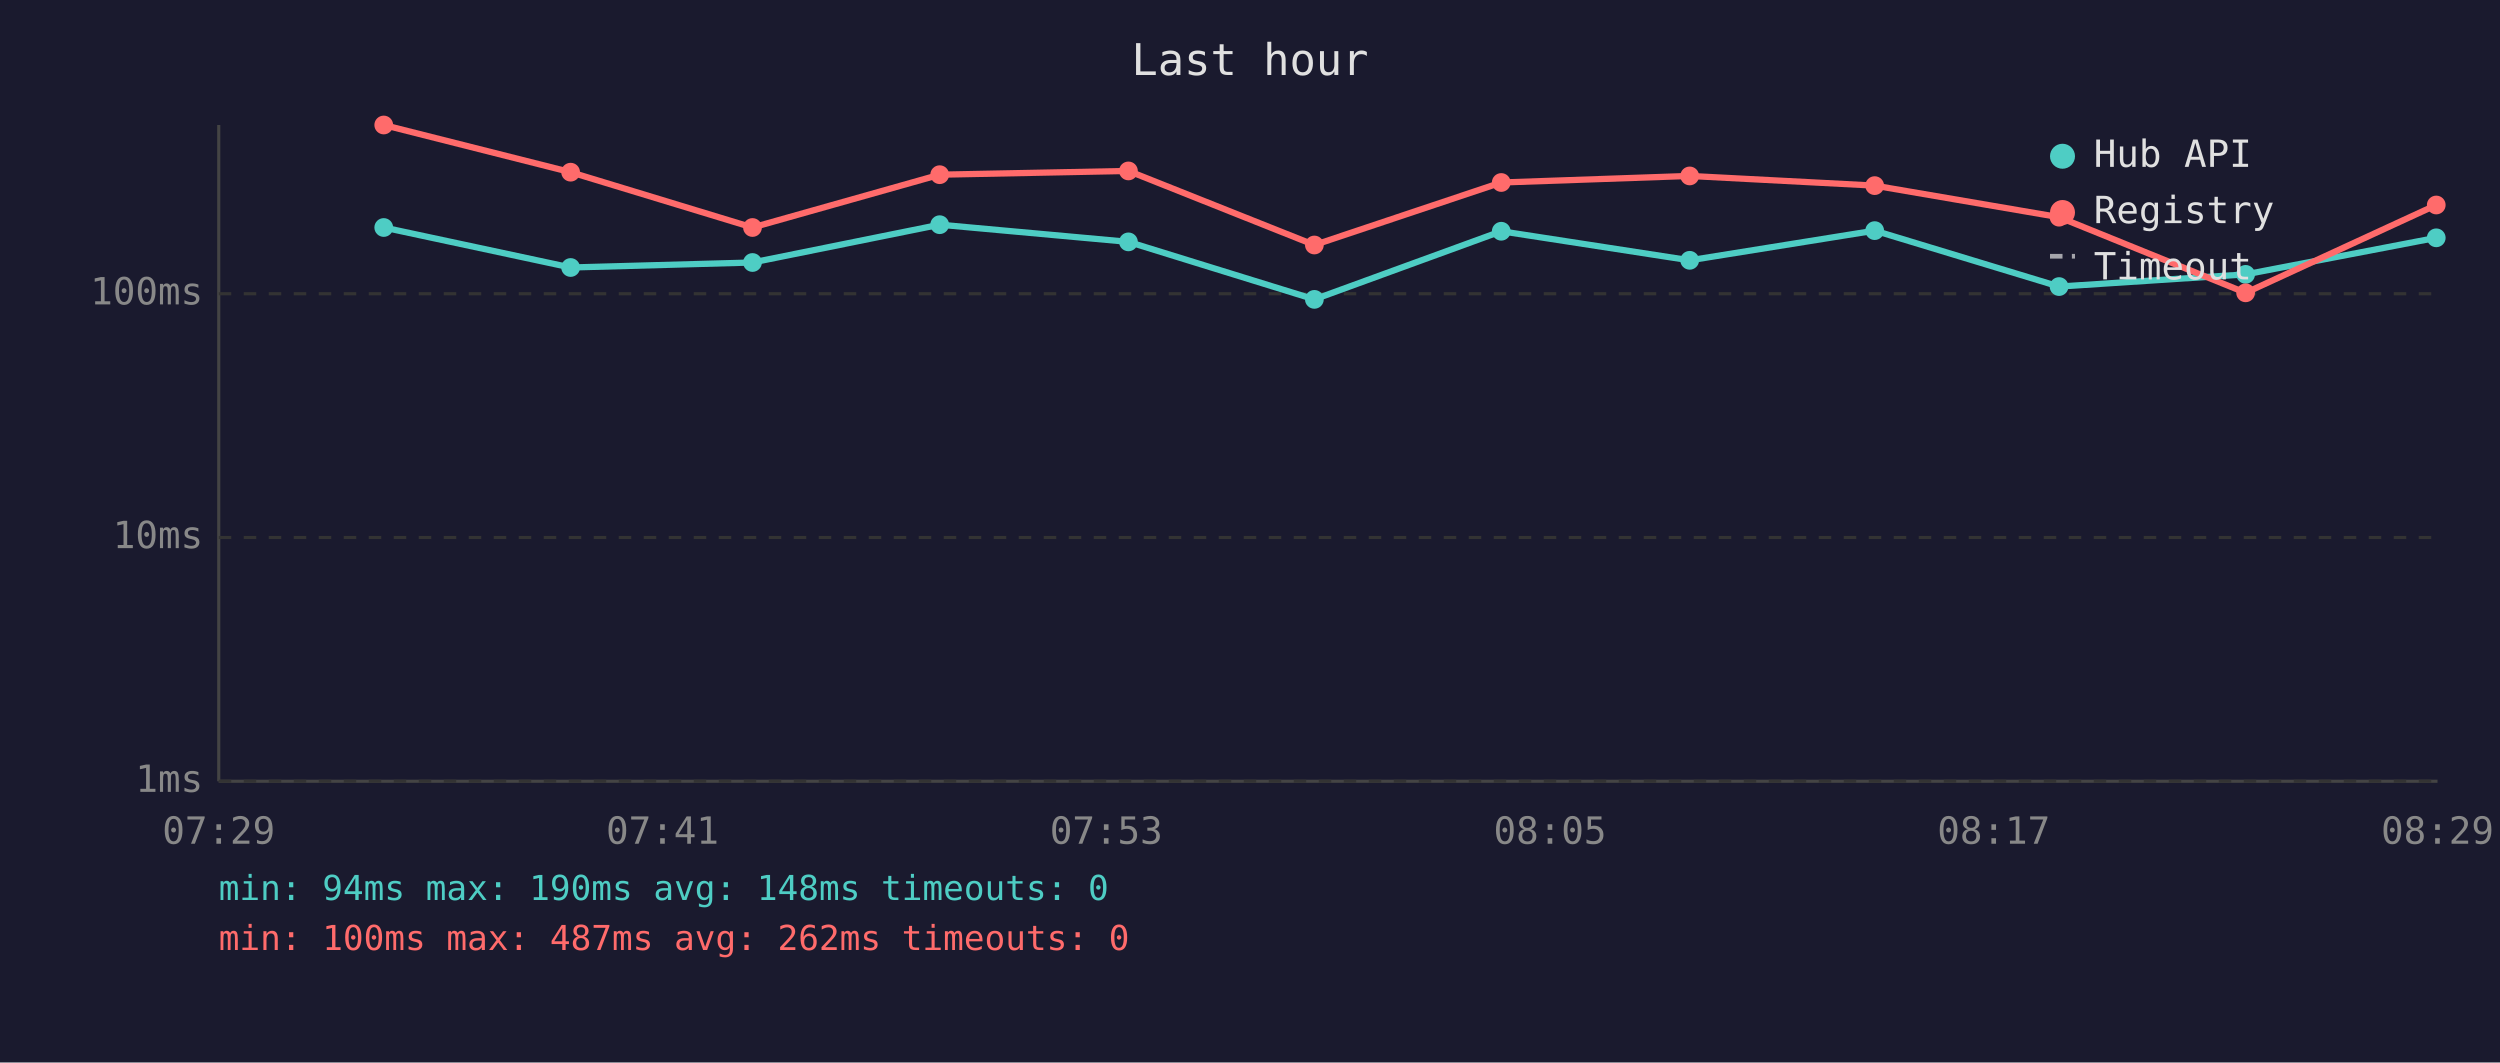
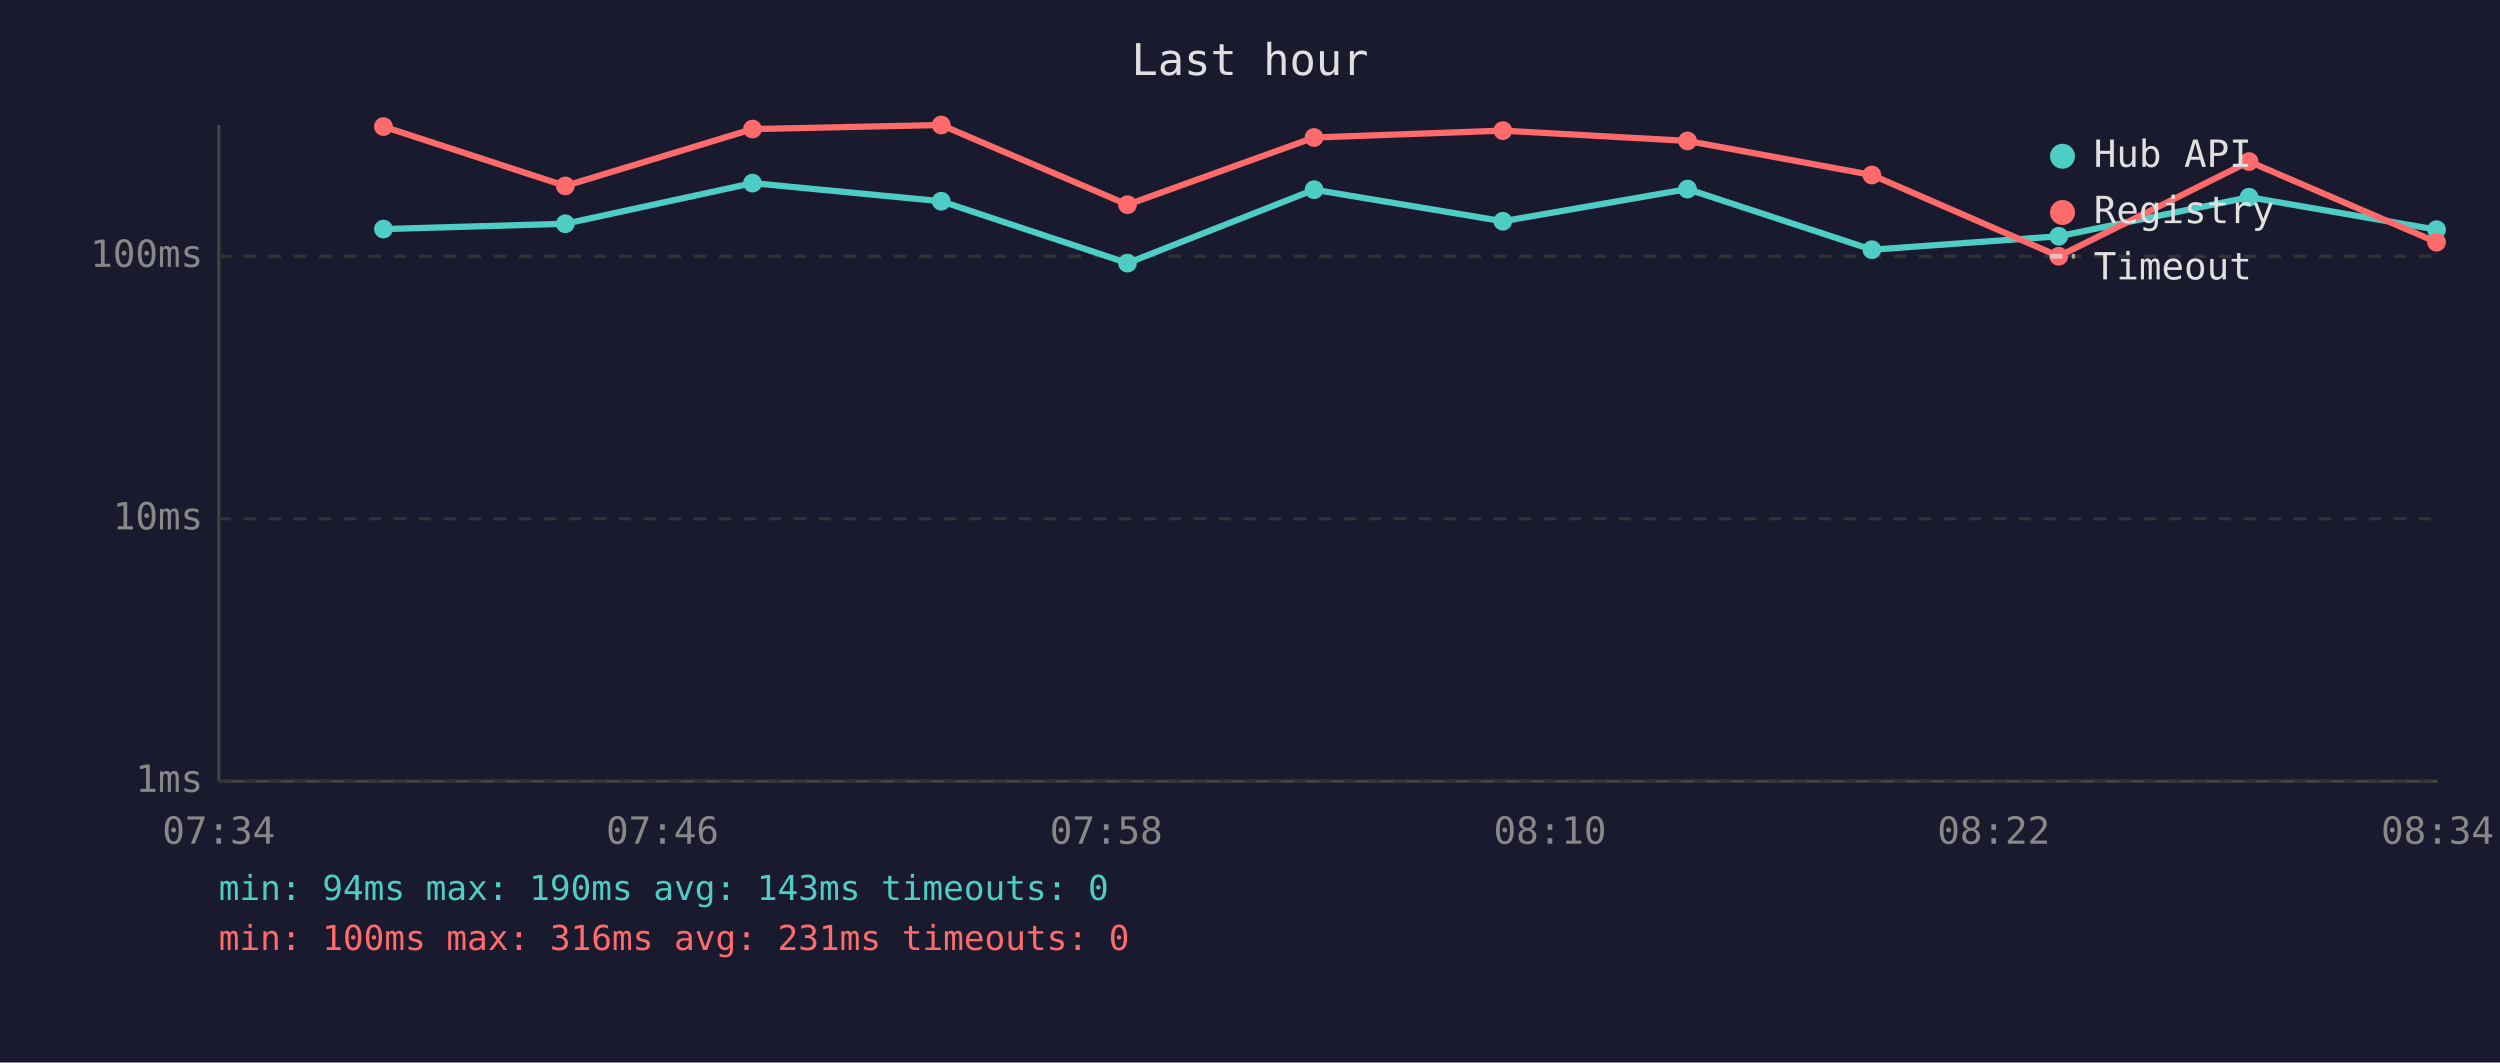
<svg xmlns="http://www.w3.org/2000/svg" viewBox="0 0 800 340" font-family="monospace" font-size="12">
  <rect width="800" height="340" fill="#1a1a2e" />
  <text x="400" y="24" fill="#e0e0e0" font-size="14" text-anchor="middle">Last hour</text>
  <line x1="70" y1="40" x2="70" y2="250" stroke="#444" stroke-width="1" />
  <line x1="70" y1="250" x2="780" y2="250" stroke="#444" stroke-width="1" />
  <line x1="70" y1="250" x2="780" y2="250" stroke="#333" stroke-width="1" stroke-dasharray="4" />
  <text x="65" y="250" fill="#888" text-anchor="end" dominant-baseline="middle">1ms</text>
-   <line x1="70" y1="172" x2="780" y2="172" stroke="#333" stroke-width="1" stroke-dasharray="4" />
-   <text x="65" y="172" fill="#888" text-anchor="end" dominant-baseline="middle">10ms</text>
-   <line x1="70" y1="94" x2="780" y2="94" stroke="#333" stroke-width="1" stroke-dasharray="4" />
-   <text x="65" y="94" fill="#888" text-anchor="end" dominant-baseline="middle">100ms</text>
-   <text x="70" y="270" fill="#888" text-anchor="middle">07:29</text>
-   <text x="212" y="270" fill="#888" text-anchor="middle">07:41</text>
-   <text x="354" y="270" fill="#888" text-anchor="middle">07:53</text>
-   <text x="496" y="270" fill="#888" text-anchor="middle">08:05</text>
-   <text x="638" y="270" fill="#888" text-anchor="middle">08:17</text>
-   <text x="780" y="270" fill="#888" text-anchor="middle">08:29</text>
-   <polyline points="122.8,72.8 182.6,85.6 240.8,84.0 300.7,71.9 361.1,77.4 420.6,95.8 480.4,74.0 540.7,83.3 599.9,73.8 658.9,91.7 718.6,87.8 779.6,76.1" fill="none" stroke="#4ecdc4" stroke-width="2" opacity="1" />
-   <circle cx="122.8" cy="72.8" r="3" fill="#4ecdc4" />
-   <circle cx="182.6" cy="85.6" r="3" fill="#4ecdc4" />
-   <circle cx="240.8" cy="84.0" r="3" fill="#4ecdc4" />
-   <circle cx="300.7" cy="71.9" r="3" fill="#4ecdc4" />
-   <circle cx="361.1" cy="77.4" r="3" fill="#4ecdc4" />
-   <circle cx="420.6" cy="95.8" r="3" fill="#4ecdc4" />
-   <circle cx="480.4" cy="74.0" r="3" fill="#4ecdc4" />
-   <circle cx="540.7" cy="83.3" r="3" fill="#4ecdc4" />
-   <circle cx="599.9" cy="73.8" r="3" fill="#4ecdc4" />
-   <circle cx="658.9" cy="91.7" r="3" fill="#4ecdc4" />
-   <circle cx="718.6" cy="87.8" r="3" fill="#4ecdc4" />
-   <circle cx="779.6" cy="76.1" r="3" fill="#4ecdc4" />
-   <polyline points="122.8,40.0 182.6,55.1 240.8,72.8 300.7,55.9 361.1,54.7 420.6,78.4 480.4,58.4 540.7,56.3 599.9,59.4 658.9,69.5 718.6,93.7 779.6,65.6" fill="none" stroke="#ff6b6b" stroke-width="2" opacity="1" />
-   <circle cx="122.8" cy="40.0" r="3" fill="#ff6b6b" />
-   <circle cx="182.6" cy="55.1" r="3" fill="#ff6b6b" />
-   <circle cx="240.8" cy="72.8" r="3" fill="#ff6b6b" />
-   <circle cx="300.7" cy="55.9" r="3" fill="#ff6b6b" />
-   <circle cx="361.1" cy="54.7" r="3" fill="#ff6b6b" />
-   <circle cx="420.6" cy="78.4" r="3" fill="#ff6b6b" />
-   <circle cx="480.4" cy="58.4" r="3" fill="#ff6b6b" />
-   <circle cx="540.7" cy="56.3" r="3" fill="#ff6b6b" />
-   <circle cx="599.9" cy="59.4" r="3" fill="#ff6b6b" />
-   <circle cx="658.9" cy="69.5" r="3" fill="#ff6b6b" />
-   <circle cx="718.6" cy="93.7" r="3" fill="#ff6b6b" />
-   <circle cx="779.6" cy="65.6" r="3" fill="#ff6b6b" />
+   <line x1="70" y1="166" x2="780" y2="166" stroke="#333" stroke-width="1" stroke-dasharray="4" />
+   <text x="65" y="166" fill="#888" text-anchor="end" dominant-baseline="middle">10ms</text>
+   <line x1="70" y1="82" x2="780" y2="82" stroke="#333" stroke-width="1" stroke-dasharray="4" />
+   <text x="65" y="82" fill="#888" text-anchor="end" dominant-baseline="middle">100ms</text>
+   <text x="70" y="270" fill="#888" text-anchor="middle">07:34</text>
+   <text x="212" y="270" fill="#888" text-anchor="middle">07:46</text>
+   <text x="354" y="270" fill="#888" text-anchor="middle">07:58</text>
+   <text x="496" y="270" fill="#888" text-anchor="middle">08:10</text>
+   <text x="638" y="270" fill="#888" text-anchor="middle">08:22</text>
+   <text x="780" y="270" fill="#888" text-anchor="middle">08:34</text>
+   <polyline points="122.7,73.3 180.9,71.6 240.8,58.6 301.2,64.4 360.8,84.2 420.5,60.7 480.9,70.8 540.0,60.5 599.0,79.9 658.8,75.6 719.7,63.1 779.7,73.5" fill="none" stroke="#4ecdc4" stroke-width="2" opacity="1" />
+   <circle cx="122.7" cy="73.3" r="3" fill="#4ecdc4" />
+   <circle cx="180.9" cy="71.6" r="3" fill="#4ecdc4" />
+   <circle cx="240.8" cy="58.6" r="3" fill="#4ecdc4" />
+   <circle cx="301.2" cy="64.4" r="3" fill="#4ecdc4" />
+   <circle cx="360.8" cy="84.2" r="3" fill="#4ecdc4" />
+   <circle cx="420.5" cy="60.7" r="3" fill="#4ecdc4" />
+   <circle cx="480.9" cy="70.8" r="3" fill="#4ecdc4" />
+   <circle cx="540.0" cy="60.5" r="3" fill="#4ecdc4" />
+   <circle cx="599.0" cy="79.9" r="3" fill="#4ecdc4" />
+   <circle cx="658.8" cy="75.6" r="3" fill="#4ecdc4" />
+   <circle cx="719.7" cy="63.1" r="3" fill="#4ecdc4" />
+   <circle cx="779.7" cy="73.5" r="3" fill="#4ecdc4" />
+   <polyline points="122.7,40.5 180.9,59.5 240.8,41.3 301.2,40.0 360.8,65.5 420.5,44.0 480.9,41.8 540.0,45.1 599.0,56.0 658.8,82.0 719.7,51.7 779.7,77.5" fill="none" stroke="#ff6b6b" stroke-width="2" opacity="1" />
+   <circle cx="122.7" cy="40.5" r="3" fill="#ff6b6b" />
+   <circle cx="180.9" cy="59.5" r="3" fill="#ff6b6b" />
+   <circle cx="240.8" cy="41.3" r="3" fill="#ff6b6b" />
+   <circle cx="301.2" cy="40.0" r="3" fill="#ff6b6b" />
+   <circle cx="360.8" cy="65.5" r="3" fill="#ff6b6b" />
+   <circle cx="420.5" cy="44.0" r="3" fill="#ff6b6b" />
+   <circle cx="480.9" cy="41.8" r="3" fill="#ff6b6b" />
+   <circle cx="540.0" cy="45.1" r="3" fill="#ff6b6b" />
+   <circle cx="599.0" cy="56.0" r="3" fill="#ff6b6b" />
+   <circle cx="658.8" cy="82.0" r="3" fill="#ff6b6b" />
+   <circle cx="719.7" cy="51.7" r="3" fill="#ff6b6b" />
+   <circle cx="779.7" cy="77.5" r="3" fill="#ff6b6b" />
  <circle cx="660" cy="50" r="4" fill="#4ecdc4" />
  <text x="670" y="50" fill="#e0e0e0" dominant-baseline="middle">Hub API</text>
  <circle cx="660" cy="68" r="4" fill="#ff6b6b" />
  <text x="670" y="68" fill="#e0e0e0" dominant-baseline="middle">Registry</text>
  <line x1="656" y1="82" x2="664" y2="82" stroke="#e0e0e0" stroke-width="1.5" stroke-dasharray="4,3" opacity="0.7" />
  <text x="670" y="86" fill="#e0e0e0" dominant-baseline="middle">Timeout</text>
-   <text x="70" y="288" fill="#4ecdc4" font-size="11">min: 94ms  max: 190ms  avg: 148ms  timeouts: 0</text>
-   <text x="70" y="304" fill="#ff6b6b" font-size="11">min: 100ms  max: 487ms  avg: 262ms  timeouts: 0</text>
+   <text x="70" y="288" fill="#4ecdc4" font-size="11">min: 94ms  max: 190ms  avg: 143ms  timeouts: 0</text>
+   <text x="70" y="304" fill="#ff6b6b" font-size="11">min: 100ms  max: 316ms  avg: 231ms  timeouts: 0</text>
</svg>
